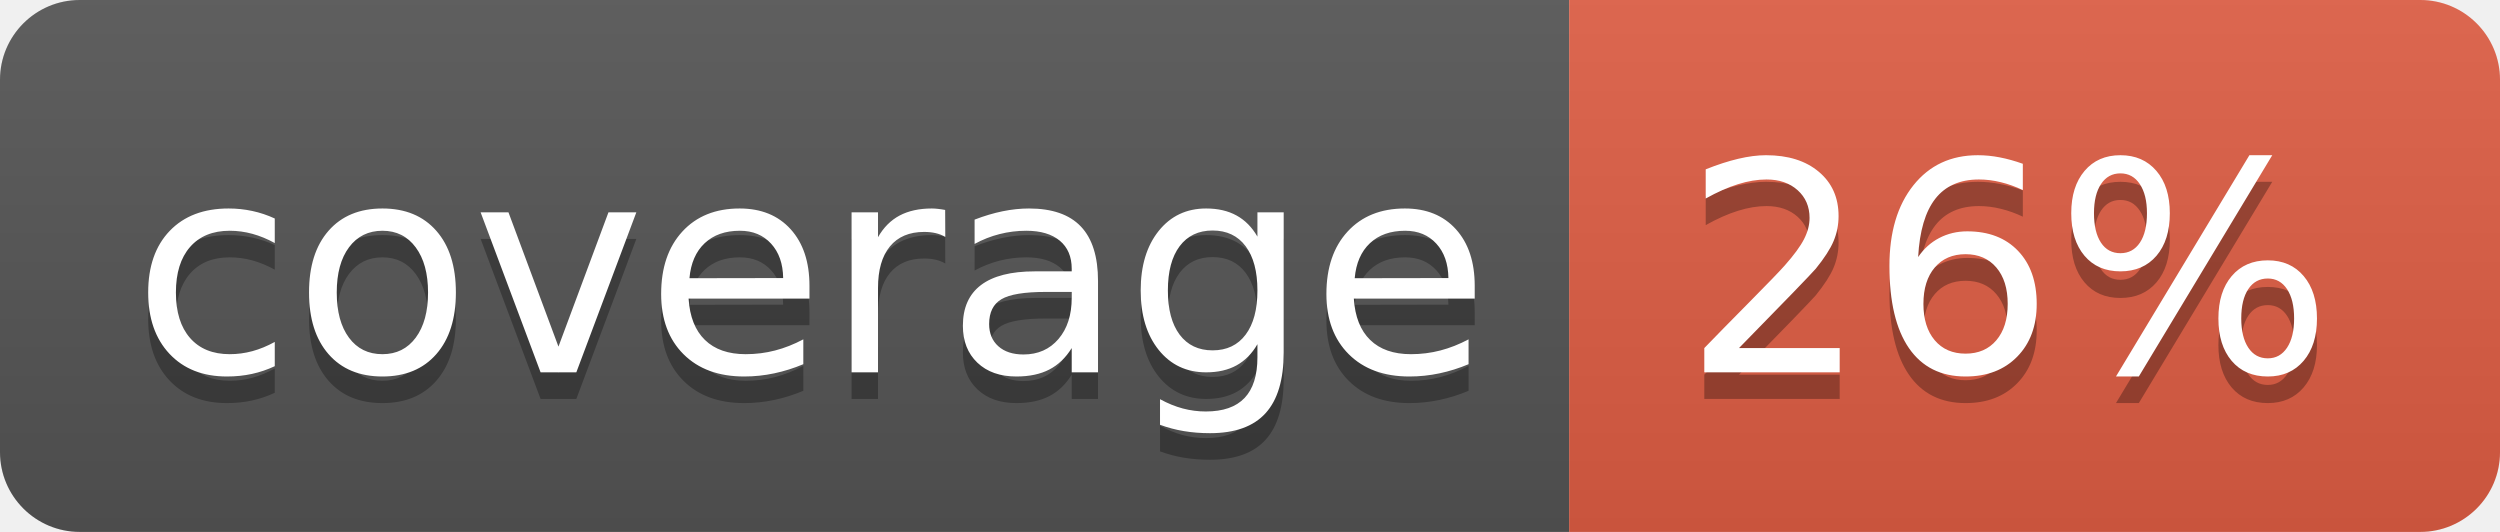
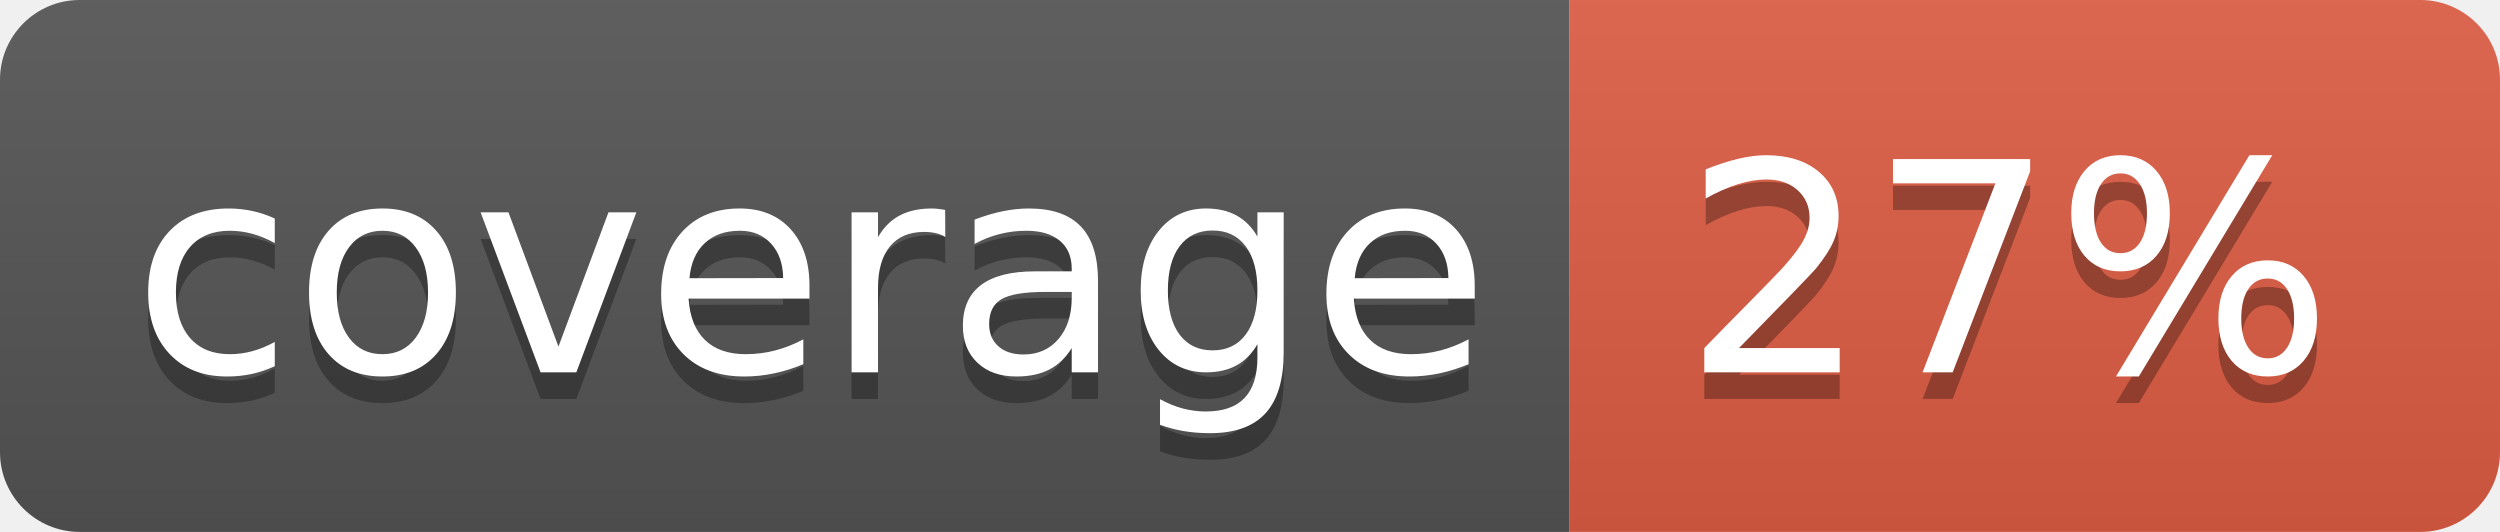
<svg xmlns="http://www.w3.org/2000/svg" width="94" height="20">
  <linearGradient id="b" x2="0" y2="100%">
    <stop offset="0" stop-color="#bbb" stop-opacity=".1" />
    <stop offset="1" stop-opacity=".1" />
  </linearGradient>
  <clipPath id="a">
    <rect width="94" height="20" rx="3" fill="#fff" />
  </clipPath>
  <g clip-path="url(#a)">
    <path fill="#555" d="M0 0h59v20H0z" />
    <path fill="#e05d44" d="M59 0h35v20H59z" />
    <path fill="url(#b)" d="M0 0h94v20H0z" />
  </g>
  <g fill="#fff" text-anchor="middle" font-family="DejaVu Sans,Verdana,Geneva,sans-serif" font-size="110">
    <text x="305" y="150" fill="#010101" fill-opacity=".3" transform="scale(.1)" textLength="490">coverage</text>
    <text x="305" y="140" transform="scale(.1)" textLength="490">coverage</text>
-     <text x="755" y="150" fill="#010101" fill-opacity=".3" transform="scale(.1)" textLength="250">26%</text>
-     <text x="755" y="140" transform="scale(.1)" textLength="250">26%</text>
+     <text x="755" y="150" fill="#010101" fill-opacity=".3" transform="scale(.1)" textLength="250">27%</text>
+     <text x="755" y="140" transform="scale(.1)" textLength="250">27%</text>
  </g>
</svg>
